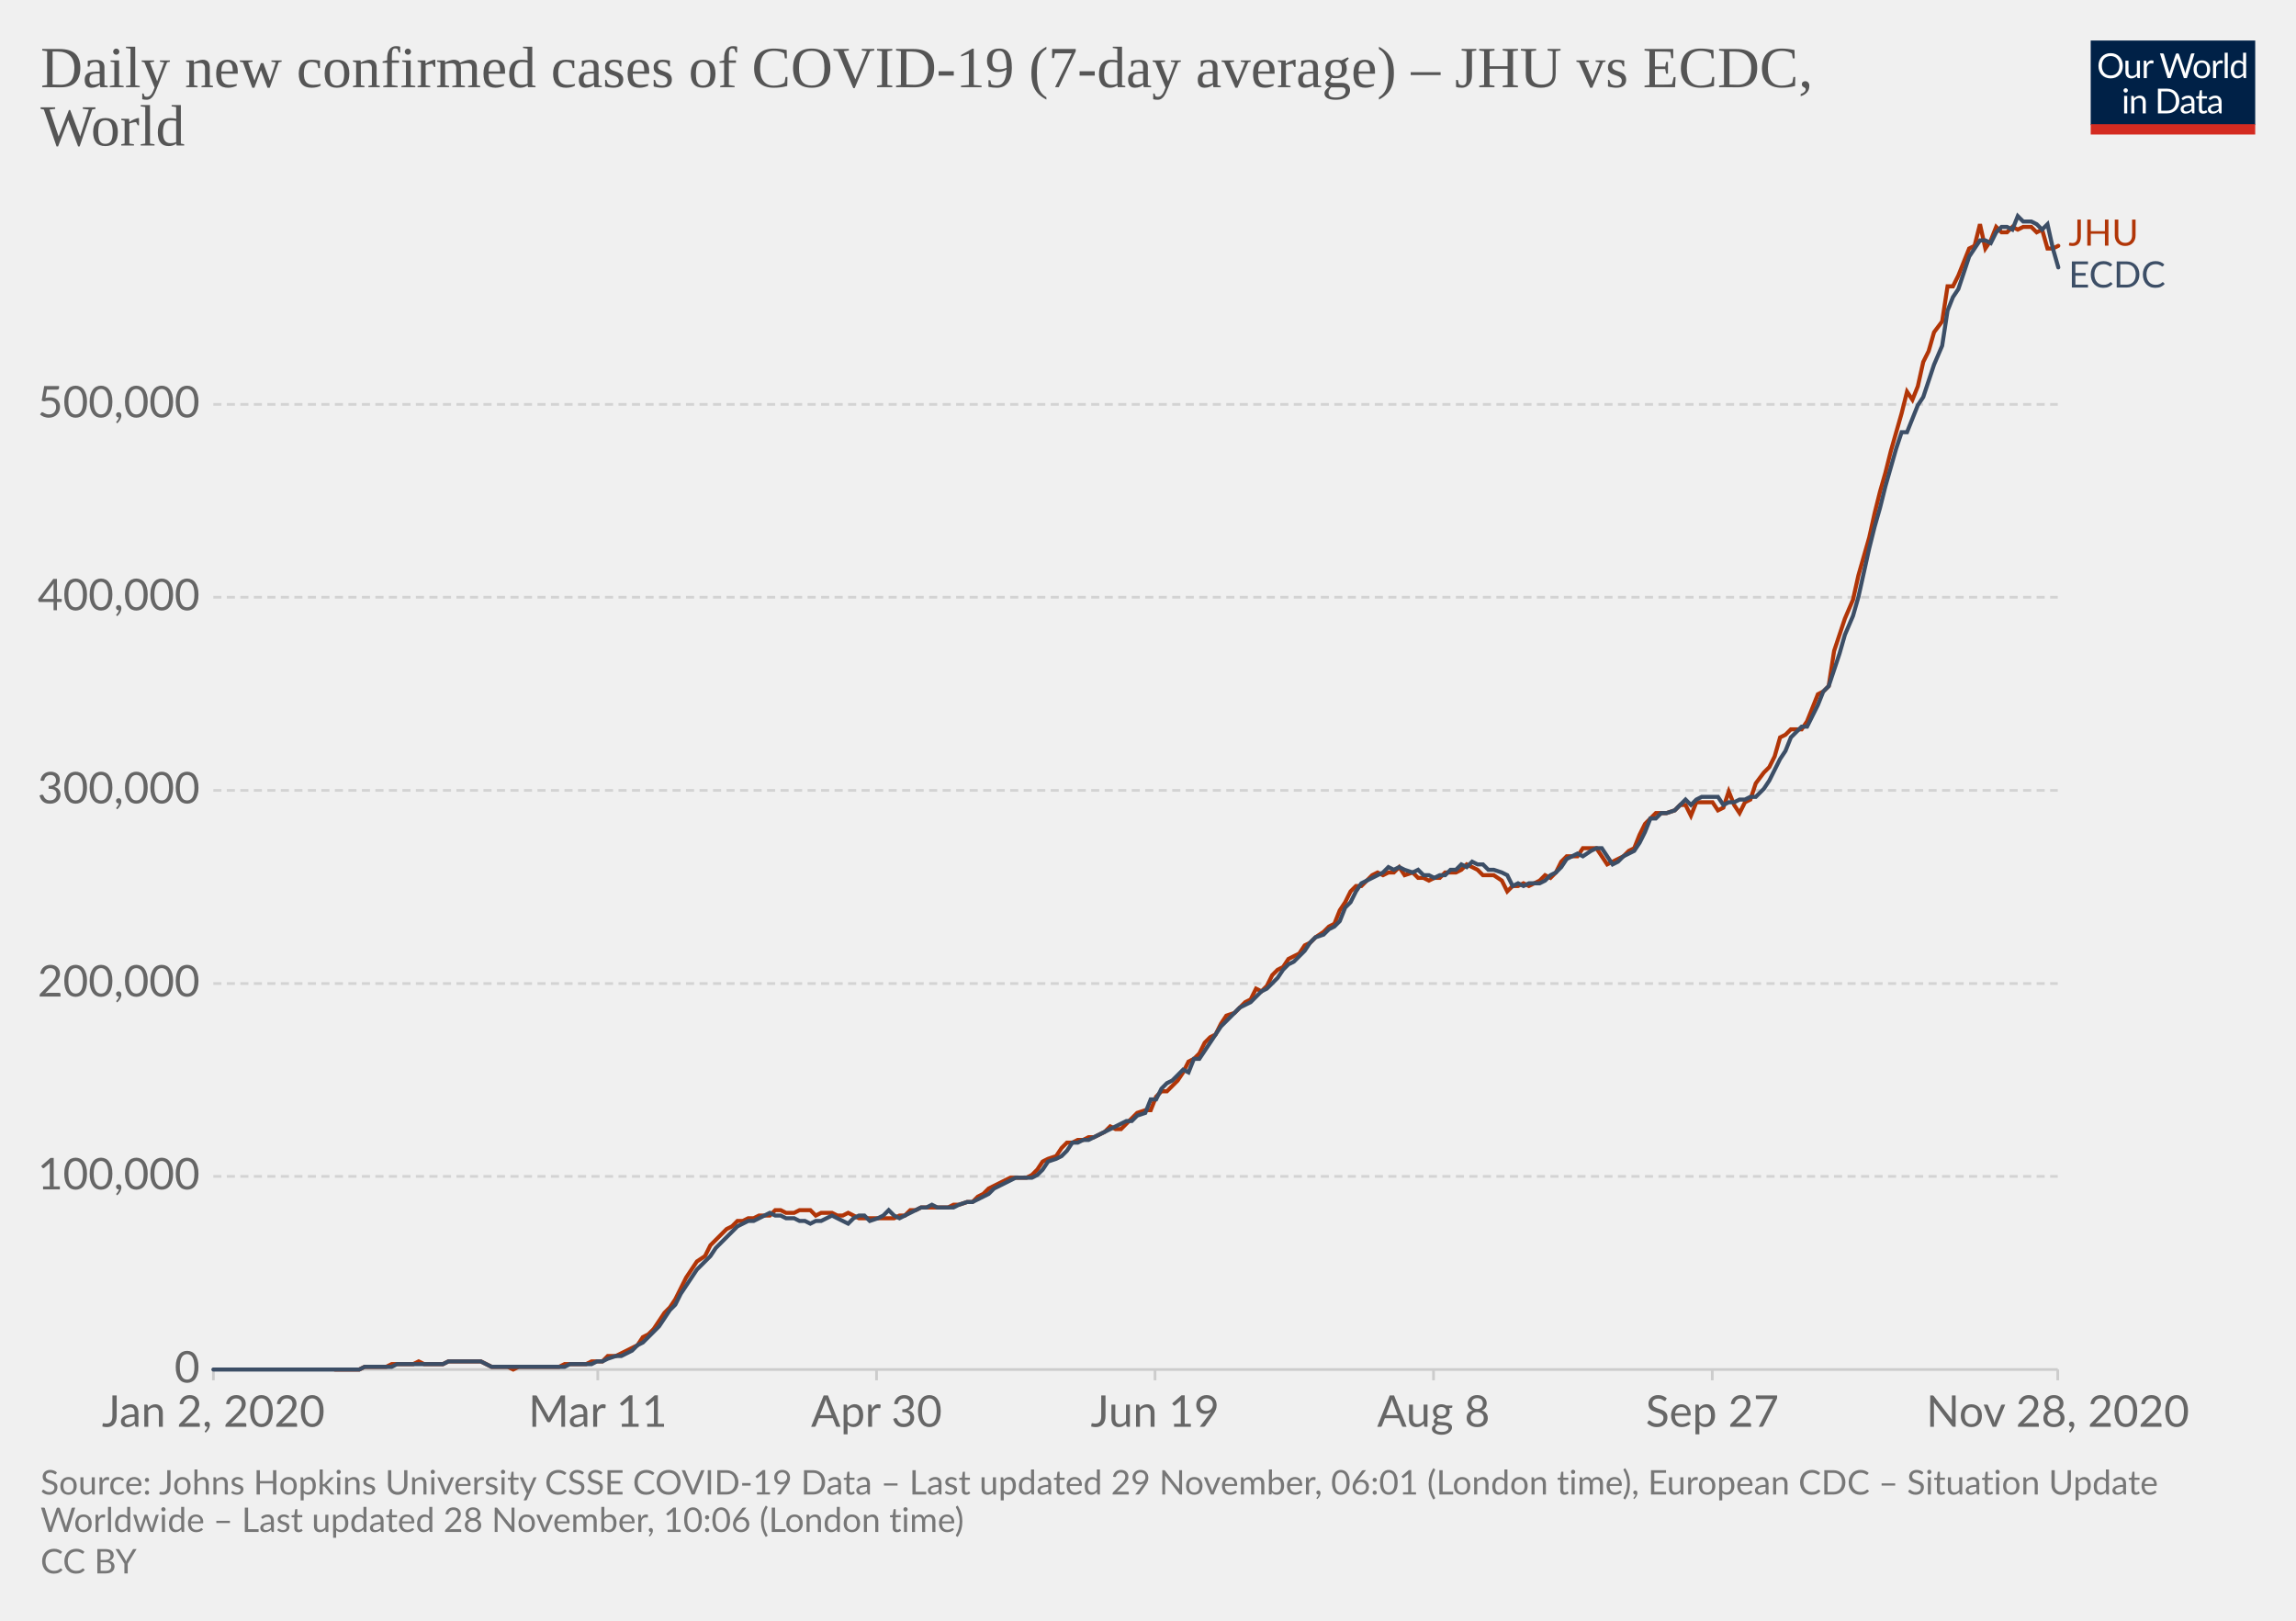
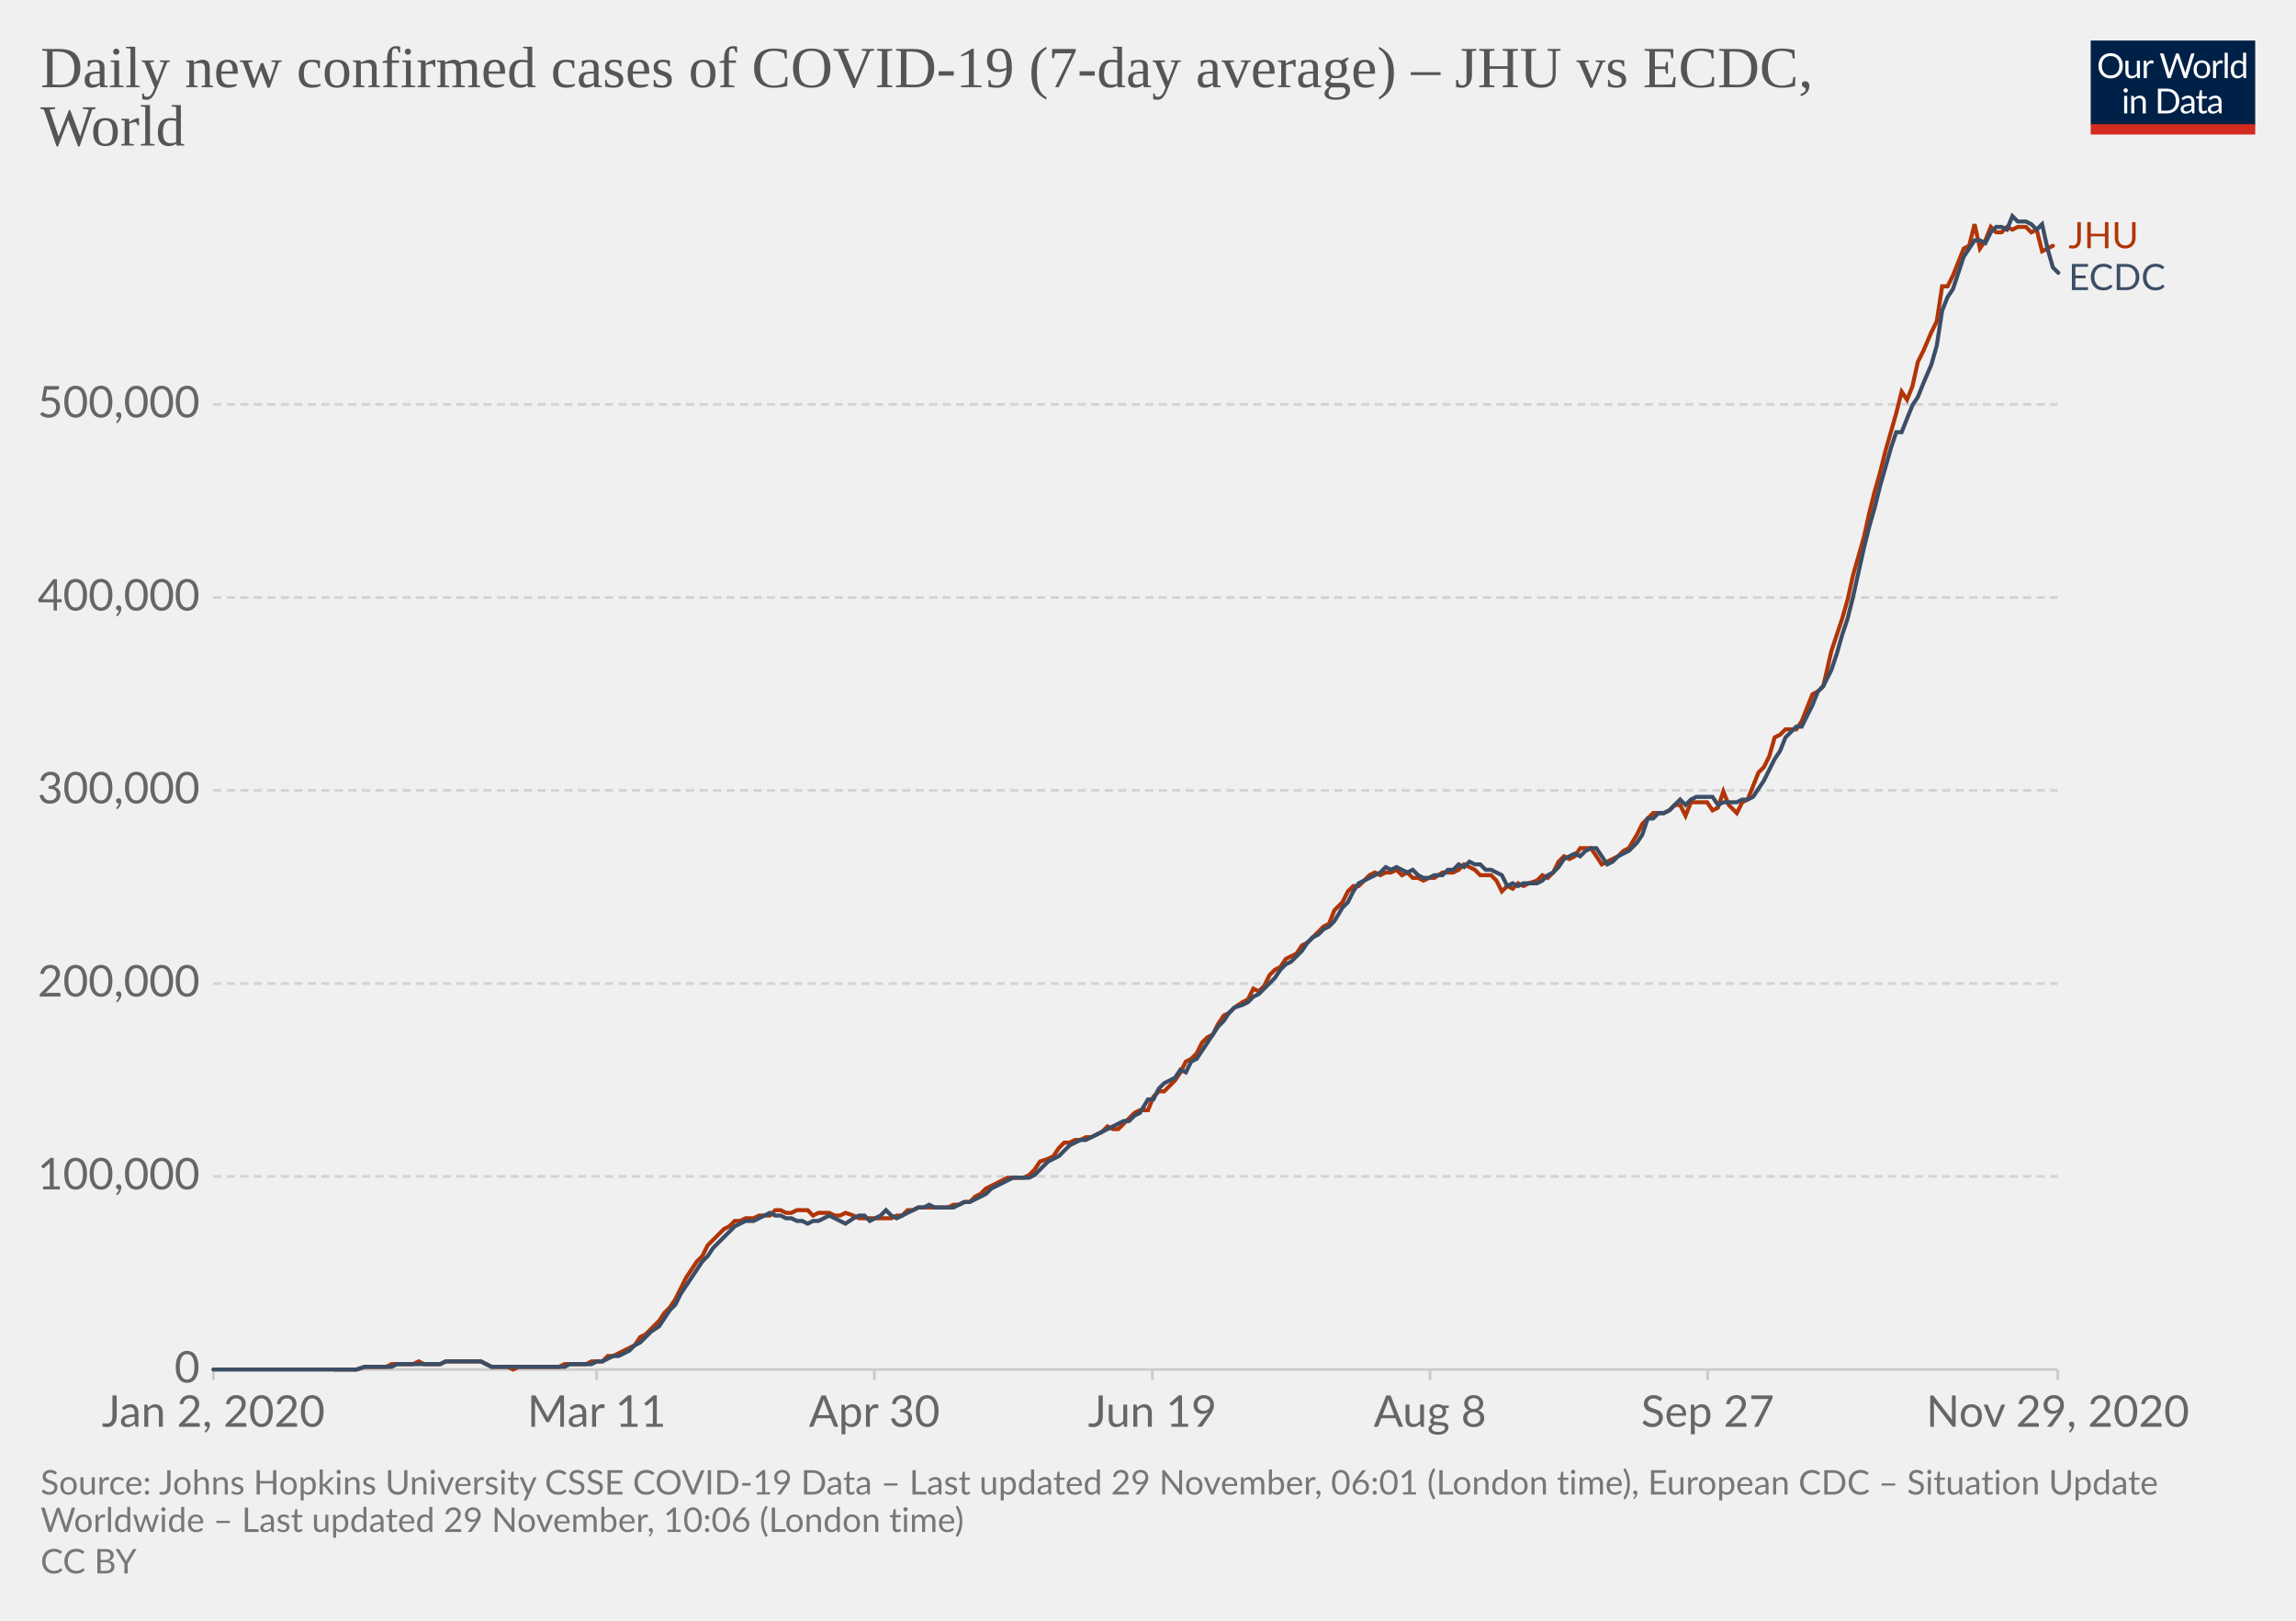
<svg xmlns="http://www.w3.org/2000/svg" version="1.1" style="background-color:#fff;-webkit-font-smoothing:antialiased" width="850" height="600" viewBox="0 0 850 600" font-family="Lato,'Helvetica Neue',Helvetica,Arial,sans-serif" font-size="18" text-rendering="optimizeLegibility">
  <g class="HeaderView">
    <g transform="matrix(.29 0 0 .29 774 15)">
      <svg width="210" height="120" viewBox="0 0 210 120" fill="none">
        <g clip-path="url(#clip0)">
          <path d="M0 0h210v107.89H0V0z" fill="#002147" />
          <path d="M40.98 32.25c0 2.36-.38 4.53-1.12 6.51a14.26 14.26 0 01-8.1 8.4c-1.9.78-4.02 1.17-6.34 1.17a16.6 16.6 0 01-6.33-1.17 14.31 14.31 0 01-8.08-8.4 18.29 18.29 0 01-1.12-6.51c0-2.36.38-4.53 1.12-6.5a14.32 14.32 0 018.07-8.44c1.92-.8 4.03-1.19 6.34-1.19 2.32 0 4.43.4 6.34 1.19 1.92.8 3.56 1.9 4.93 3.34a14.87 14.87 0 013.17 5.1 18.1 18.1 0 011.12 6.5zm-4.38 0c0-1.94-.26-3.68-.8-5.22a10.91 10.91 0 00-2.24-3.89 9.68 9.68 0 00-3.52-2.46 11.95 11.95 0 00-4.62-.86c-1.68 0-3.21.28-4.6.86a9.88 9.88 0 00-3.54 2.46 10.91 10.91 0 00-2.24 3.9c-.53 1.53-.8 3.27-.8 5.2 0 1.94.27 3.68.8 5.22a11.17 11.17 0 002.24 3.9 10.01 10.01 0 003.55 2.44c1.38.56 2.9.83 4.6.83 1.7 0 3.24-.27 4.61-.83a9.8 9.8 0 003.52-2.44 11.17 11.17 0 002.25-3.9c.53-1.54.8-3.28.8-5.21zm26.22-6.54V48H60.5c-.56 0-.9-.27-1.05-.81l-.31-2.4a12.45 12.45 0 01-3.26 2.6c-1.2.64-2.58.96-4.13.96-1.22 0-2.3-.2-3.24-.6a6.52 6.52 0 01-2.33-1.7 7.37 7.37 0 01-1.43-2.67c-.3-1.04-.46-2.2-.46-3.45V25.7h3.91v14.22c0 1.68.38 2.99 1.15 3.91.77.93 1.96 1.39 3.54 1.39 1.16 0 2.24-.27 3.23-.82a10.42 10.42 0 002.8-2.28V25.7h3.91zm8.61 4.47a9.94 9.94 0 012.6-3.56 5.64 5.64 0 013.76-1.3c.47 0 .92.05 1.34.15.44.1.83.27 1.17.49l-.3 2.92c-.09.37-.3.55-.66.55-.2 0-.5-.04-.9-.13a6.21 6.21 0 00-3.24.18c-.54.2-1.03.5-1.47.92-.42.4-.81.9-1.17 1.5-.33.58-.64 1.26-.92 2.02V48H67.7V25.71h2.25c.42 0 .72.08.88.25.16.16.27.44.33.83l.26 3.39zm61.16-13.7L122.75 48h-3.82l-7.99-24.05a21.95 21.95 0 01-.42-1.58 38.36 38.36 0 01-.44 1.58L102.05 48h-3.83L88.4 16.47h3.54c.38 0 .7.1.95.29.26.2.43.43.5.73l6.52 21.9c.1.4.2.83.28 1.28.1.46.2.94.29 1.46l.3-1.46c.12-.47.25-.9.38-1.27l7.41-21.91c.1-.25.26-.48.51-.69.27-.22.58-.33.95-.33h1.23c.38 0 .69.1.92.29.24.2.41.43.53.73l7.4 21.9a28.4 28.4 0 01.68 2.62 29.52 29.52 0 01.52-2.61l6.54-21.91c.07-.27.23-.5.48-.7.27-.21.58-.32.95-.32h3.32zm9.35 8.88c1.63 0 3.1.27 4.4.82a9.43 9.43 0 015.46 5.94c.5 1.4.74 2.98.74 4.73 0 1.76-.25 3.34-.74 4.75a9.43 9.43 0 01-5.46 5.92c-1.3.52-2.77.79-4.4.79-1.64 0-3.12-.27-4.44-.8a9.42 9.42 0 01-3.35-2.3c-.92-1-1.63-2.2-2.13-3.61-.49-1.41-.73-3-.73-4.75s.24-3.33.73-4.73c.5-1.43 1.2-2.64 2.13-3.63a9.4 9.4 0 013.35-2.31c1.32-.55 2.8-.82 4.44-.82zm0 19.89c2.2 0 3.84-.73 4.93-2.2 1.08-1.48 1.63-3.54 1.63-6.18 0-2.66-.55-4.72-1.63-6.2-1.09-1.49-2.73-2.23-4.93-2.23-1.12 0-2.09.2-2.93.57a5.7 5.7 0 00-2.06 1.65 7.5 7.5 0 00-1.24 2.67c-.26 1.04-.4 2.22-.4 3.54 0 2.64.55 4.7 1.64 6.18 1.1 1.47 2.76 2.2 4.99 2.2zm17.97-15.07a9.94 9.94 0 012.6-3.56 5.64 5.64 0 013.76-1.3c.47 0 .91.05 1.34.15.44.1.83.27 1.16.49l-.28 2.92c-.09.37-.31.55-.66.55-.2 0-.5-.04-.9-.13a6.2 6.2 0 00-3.24.18c-.54.2-1.03.5-1.47.92-.43.4-.82.9-1.17 1.5a13.1 13.1 0 00-.92 2.02V48h-3.94V25.71h2.24c.43 0 .72.08.88.25.17.16.28.44.33.83l.27 3.39zm15.04-14.59V48h-3.92V15.6h3.92zm19.55 15.43a6.22 6.22 0 00-2.38-2.05 6.7 6.7 0 00-2.86-.6c-2.07 0-3.66.75-4.77 2.23-1.12 1.48-1.68 3.6-1.68 6.33 0 1.46.13 2.7.38 3.74a7.29 7.29 0 001.1 2.56 4.35 4.35 0 001.78 1.45c.7.3 1.5.46 2.4.46 1.29 0 2.41-.3 3.36-.88a9.6 9.6 0 002.67-2.49V31.02zm3.91-15.43V48h-2.33c-.56 0-.9-.27-1.06-.81l-.35-2.71a12.13 12.13 0 01-3.25 2.77 8.28 8.28 0 01-4.23 1.06 7.31 7.31 0 01-6.14-2.9c-.73-.96-1.3-2.15-1.69-3.57a18.35 18.35 0 01.07-9.48 11.29 11.29 0 011.89-3.7 8.7 8.7 0 017.06-3.34 7.96 7.96 0 016.12 2.62V15.59h3.91zM46.61 70.71V93H42.7V70.71h3.91zm.84-7c0 .39-.08.75-.24 1.09a2.81 2.81 0 01-1.52 1.47 2.67 2.67 0 01-2.16 0 2.9 2.9 0 01-1.45-1.47 2.67 2.67 0 010-2.16c.15-.35.35-.65.6-.9.25-.27.53-.47.85-.62a2.67 2.67 0 012.16 0c.35.15.65.35.9.62.27.25.47.55.62.9.16.34.24.7.24 1.08zm7.97 10.24c.49-.54 1-1.04 1.54-1.48a9.85 9.85 0 013.66-1.84 8.96 8.96 0 015.43.35c.94.4 1.72.97 2.33 1.71a7.36 7.36 0 011.43 2.67c.32 1.04.49 2.19.49 3.45V93h-3.94V78.81c0-1.69-.4-3-1.17-3.92-.76-.93-1.93-1.4-3.5-1.4a6.6 6.6 0 00-3.25.83c-1 .56-1.92 1.31-2.77 2.27V93h-3.94V70.71h2.35c.56 0 .9.28 1.04.82l.3 2.42zm57.7 3.3c0 2.36-.37 4.5-1.11 6.44a14.3 14.3 0 01-3.17 4.98 14.1 14.1 0 01-4.93 3.2c-1.9.76-4.02 1.13-6.33 1.13H85.8V61.47h11.77c2.31 0 4.42.39 6.33 1.15a13.8 13.8 0 018.1 8.18 17.75 17.75 0 011.12 6.45zm-4.37 0c0-1.94-.26-3.67-.8-5.2a10.94 10.94 0 00-2.23-3.87 9.57 9.57 0 00-3.53-2.42 12.23 12.23 0 00-4.61-.83h-7.5v24.62h7.5c1.7 0 3.24-.28 4.61-.84a9.7 9.7 0 003.53-2.4 10.94 10.94 0 002.24-3.87c.53-1.53.8-3.26.8-5.2zm19.8 5.72c-1.8.06-3.34.2-4.62.44-1.26.22-2.3.51-3.1.88-.8.36-1.37.8-1.74 1.3-.35.5-.53 1.05-.53 1.67 0 .58.1 1.1.3 1.52a3 3 0 00.76 1.05c.34.27.73.46 1.17.6.45.11.94.17 1.45.17a7.28 7.28 0 003.5-.81 11.95 11.95 0 002.82-2.2v-4.62zm-12.65-9.11a12.73 12.73 0 013.98-2.66c1.43-.59 3-.88 4.73-.88 1.25 0 2.36.2 3.33.61a6.81 6.81 0 013.94 4.38c.33 1.04.5 2.19.5 3.43V93h-1.74a1.8 1.8 0 01-.88-.18c-.2-.13-.36-.38-.48-.74l-.44-2.12c-.59.55-1.16 1.03-1.72 1.46a9.48 9.48 0 01-3.74 1.7c-.69.15-1.46.23-2.3.23-.87 0-1.69-.12-2.45-.35a5.34 5.34 0 01-3.34-2.93 6.64 6.64 0 01-.49-2.64c0-.88.25-1.72.73-2.53a6.33 6.33 0 012.35-2.17c1.09-.63 2.5-1.15 4.25-1.54 1.75-.41 3.89-.65 6.42-.7v-1.75c0-1.73-.37-3.03-1.12-3.91-.75-.9-1.84-1.34-3.28-1.34-.97 0-1.78.12-2.44.37-.64.23-1.2.5-1.7.81l-1.23.82c-.33.23-.67.35-1 .35-.27 0-.5-.07-.69-.2a2.1 2.1 0 01-.48-.53l-.7-1.25zm27.67 19.5c-1.76 0-3.12-.5-4.07-1.48-.94-.98-1.41-2.4-1.41-4.25V74h-2.68a.9.9 0 01-.6-.2c-.16-.14-.24-.36-.24-.66v-1.56l3.65-.46.9-6.89a.9.9 0 01.29-.52.88.88 0 01.62-.22H142v7.67h6.44V74H142v13.38c0 .94.22 1.63.68 2.09.45.45 1.04.68 1.76.68a3.21 3.21 0 001.85-.53l.55-.35c.16-.12.3-.18.41-.18.2 0 .4.13.55.38l1.15 1.87a7.45 7.45 0 01-2.44 1.5c-.96.35-1.94.52-2.95.52zm19.68-10.4c-1.8.07-3.34.21-4.62.45-1.26.22-2.3.51-3.1.88-.8.36-1.37.8-1.74 1.3-.35.5-.53 1.05-.53 1.67 0 .58.1 1.1.3 1.52.18.42.44.77.76 1.05.34.27.73.46 1.17.6.45.11.94.17 1.45.17a7.3 7.3 0 003.5-.81 12.04 12.04 0 002.82-2.2v-4.62zm-12.65-9.1a12.72 12.72 0 013.99-2.66c1.42-.59 3-.88 4.72-.88 1.25 0 2.36.2 3.33.61a6.81 6.81 0 013.94 4.38c.33 1.04.5 2.19.5 3.43V93h-1.74a1.8 1.8 0 01-.88-.18c-.2-.13-.36-.38-.48-.74l-.44-2.12c-.59.55-1.16 1.03-1.72 1.46a9.48 9.48 0 01-3.74 1.7c-.69.15-1.46.23-2.3.23-.87 0-1.69-.12-2.45-.35a5.33 5.33 0 01-3.34-2.93 6.62 6.62 0 01-.49-2.64c0-.88.25-1.72.73-2.53a6.33 6.33 0 012.35-2.17c1.09-.63 2.5-1.15 4.25-1.54a31.2 31.2 0 016.42-.7v-1.75c0-1.73-.37-3.03-1.12-3.91-.75-.9-1.84-1.34-3.28-1.34-.97 0-1.78.12-2.44.37-.64.23-1.2.5-1.7.81-.46.3-.87.57-1.22.82-.34.23-.68.35-1.02.35-.26 0-.49-.07-.68-.2a1.88 1.88 0 01-.48-.53l-.7-1.25z" fill="#fff" />
          <path fill="#D42B21" d="M0 106.79h210V120H0z" />
        </g>
        <defs>
          <clipPath id="clip0">
            <path fill="#fff" d="M0 0h210v120H0z" />
          </clipPath>
        </defs>
      </svg>
    </g>
    <a href="https://ourworldindata.org/grapher/daily-covid-cases-jhu-ecdc?tab=chart&amp;stackMode=absolute&amp;region=World" target="_blank" rel="noopener" font-family="&quot;Playfair Display&quot;,Georgia,&quot;Times New Roman&quot;,serif">
      <text font-size="21.6" x="15" y="32.3" fill="#555">
        <tspan x="15" y="32.28">Daily new confirmed cases of COVID-19 (7-day average) – JHU vs ECDC,</tspan>
        <tspan x="15" y="53.88">World</tspan>
      </text>
    </a>
  </g>
  <g class="LineChart">
    <defs>
      <clipPath id="a">
        <path d="M68.97 0h830v896.4h-830z" />
      </clipPath>
    </defs>
    <g class="DualAxisView">
      <g class="HorizontalAxis">
-         <path stroke="#ccc" d="M79 507v4M221.3 507v4M324.5 507v4M427.6 507v4M530.7 507v4M633.9 507v4M761.8 507v4" />
+         <path stroke="#ccc" d="M79 507v4M220.9 507v4M323.7 507v4M426.6 507v4M529.4 507v4M632.2 507v4M761.8 507v4" />
        <text x="79" y="528.2" fill="#666" text-anchor="middle" font-size="16.2">Jan 2, 2020</text>
-         <text x="221.3" y="528.2" fill="#666" text-anchor="middle" font-size="16.2">Mar 11</text>
-         <text x="324.5" y="528.2" fill="#666" text-anchor="middle" font-size="16.2">Apr 30</text>
-         <text x="427.6" y="528.2" fill="#666" text-anchor="middle" font-size="16.2">Jun 19</text>
-         <text x="530.7" y="528.2" fill="#666" text-anchor="middle" font-size="16.2">Aug 8</text>
-         <text x="633.9" y="528.2" fill="#666" text-anchor="middle" font-size="16.2">Sep 27</text>
-         <text x="761.8" y="528.2" fill="#666" text-anchor="middle" font-size="16.2">Nov 28, 2020</text>
+         <text x="220.9" y="528.2" fill="#666" text-anchor="middle" font-size="16.2">Mar 11</text>
+         <text x="323.7" y="528.2" fill="#666" text-anchor="middle" font-size="16.2">Apr 30</text>
+         <text x="426.6" y="528.2" fill="#666" text-anchor="middle" font-size="16.2">Jun 19</text>
+         <text x="529.4" y="528.2" fill="#666" text-anchor="middle" font-size="16.2">Aug 8</text>
+         <text x="632.2" y="528.2" fill="#666" text-anchor="middle" font-size="16.2">Sep 27</text>
+         <text x="761.8" y="528.2" fill="#666" text-anchor="middle" font-size="16.2">Nov 29, 2020</text>
      </g>
      <g class="VerticalAxis" fill="#666" dominant-baseline="middle" text-anchor="end" font-size="16.2">
        <text x="73.97" y="507">0</text>
        <text x="73.97" y="435.5">100,000</text>
        <text x="73.97" y="364.1">200,000</text>
        <text x="73.97" y="292.6">300,000</text>
-         <text x="73.97" y="221.1">400,000</text>
+         <text x="73.97" y="221.2">400,000</text>
        <text x="73.97" y="149.7">500,000</text>
      </g>
      <g class="AxisGridLines horizontalLines">
        <path stroke="#ccc" d="M78.97 507h682.82" />
-         <path stroke="#d3d3d3" stroke-dasharray="3,2" d="M78.97 435.5h682.82M78.97 364.1h682.82M78.97 292.6h682.82M78.97 221.1h682.82M78.97 149.7h682.82" />
+         <path stroke="#d3d3d3" stroke-dasharray="3,2" d="M78.97 435.5h682.82M78.97 364.1h682.82M78.97 292.6h682.82M78.97 221.2h682.82M78.97 149.7h682.82" />
      </g>
    </g>
    <g clip-path="url(#a)">
      <g class="LineLabels" cursor="default">
        <g class="legendMark">
-           <text font-size="13.5" x="765.8" y="91" fill="#B13507">
-             <tspan x="765.79" y="90.95">JHU</tspan>
+           <text font-size="13.5" x="765.8" y="91.9" fill="#B13507">
+             <tspan x="765.79" y="91.9">JHU</tspan>
          </text>
        </g>
        <g class="legendMark">
-           <text font-size="13.5" x="765.8" y="106.5" fill="#3C4E66">
-             <tspan x="765.79" y="106.45">ECDC</tspan>
+           <text font-size="13.5" x="765.8" y="107.4" fill="#3C4E66">
+             <tspan x="765.79" y="107.4">ECDC</tspan>
          </text>
        </g>
      </g>
      <g class="Lines">
        <g class="key-World_0">
-           <path stroke="#B13507" stroke-linecap="round" d="M124 507h9l2-1h8l2-1h8l2-1 2 1h7l2-1h12l2 1 2 1h6l2 1 2-1h15l2-1h8l2-1h4l2-2h3l2-1 2-1 2-1 2-1 2-3 2-1 2-2 2-3 2-3 2-2 2-3 2-4 2-4 2-3 2-3 3-2 2-4 2-2 2-2 2-2 2-1 2-2h2l2-1h2l2-1h4l2-2h2l2 1h3l2-1h4l2 2 2-1h4l2 1h2l2-1 2 1 2 1h13l2-1h2l2-2h2l2-1h10l2-1h2l3-1h2l2-2 2-1 2-2 2-1 2-1 2-1 2-1h6l2-1 2-2 2-3 2-1 3-1 2-3 2-2h2l2-1h2l2-1h2l2-1 2-1 2-2 2 1h2l2-2 2-2 2-2 3-1h2l2-5 2-2h2l2-2 2-2 2-3 2-4 2-1 2-2 2-4 2-2 2-1 2-4 2-3 3-1 2-2 2-2 2-1 2-4 2 1 2-2 2-4 2-2 2-1 2-3 2-1 2-1 2-3 2-1 2-2 3-2 2-2 2-1 2-5 2-3 2-4 2-2h2l2-2 2-2 2-1 2 1 2-1h2l2-2 2 3 3-1 2 2h2l2 1 2-1h2l2-2h4l2-1 2-2 2 1 2 1 2 2h4l3 2 2 4 2-2h2l2-1 2 1 2-1 2-1 2-2 2 1 2-2 2-4 2-2h4l2-3h5l2 3 2 3 2-1 2-1 2-1 2-2 2-1 2-5 2-4 2-2 2-2h4l3-1 2-2h2l2 4 2-5h6l2 3 2-1 2-6 2 5 2 3 2-4 2-1 2-6 3-4 2-2 2-4 2-7 2-1 2-2h4l2-3 2-5 2-5 2-1 2-2 2-13 2-6 2-6 3-7 2-9 2-7 2-7 2-9 2-8 2-7 2-8 2-7 2-7 2-8 2 3 2-5 2-9 2-4 2-7 3-4 2-13h2l2-4 2-5 2-5 2-1 2-8 2 9 2-3 2-5 2 2h2l2-2 2 1 2-1h3l2 2 2-1 2 7h2l2-1" fill="none" stroke-width="1.5" />
+           <path stroke="#B13507" stroke-linecap="round" d="M124 507h8l3-1h8l2-1h8l2-1 2 1h6l2-1h13l2 1 2 1h6l2 1 2-1h15l2-1h8l2-1h4l2-2h2l2-1 2-1 2-1 2-1 2-3 2-1 2-2 3-3 2-3 2-2 2-3 2-4 2-4 2-3 2-3 2-2 2-4 2-2 2-2 2-2 2-1 2-2h2l2-1h3l2-1h4l2-2h2l2 1h2l2-1h4l2 2 2-1h4l2 1h2l2-1 3 1 2 1h12l2-1h2l2-2h2l2-1h11l2-1h2l2-1h2l2-2 2-1 2-2 2-1 2-1 2-1 2-1h6l2-1 2-2 2-3 3-1 2-1 2-3 2-2h2l2-1h2l2-1h2l2-1 2-1 2-2 2 1h2l2-2 2-2 2-2 2-1h3l2-5 2-2h2l2-2 2-2 2-3 2-4 2-1 2-2 2-4 2-2 2-1 2-4 2-3 2-1 2-2 3-2 2-1 2-4 2 1 2-2 2-4 2-2 2-1 2-3 2-1 2-1 2-3 2-1 2-2 2-2 2-2 2-1 2-5 3-3 2-4 2-2h2l2-2 2-2 2-1 2 1 2-1h2l2-1 2 2 2-1 2 2h2l2 1 2-1h2l3-2h4l2-1 2-2 2 1 2 1 2 2h4l2 2 2 4 2-2 2 1 2-2 2 1 2-1 3-1 2-2 2 1 2-2 2-4 2-2 2 1 2-1 2-3h4l2 3 2 3 2-1 2-1 2-1 2-2 2-1 3-5 2-4 2-2 2-2h4l2-1 2-2h2l2 4 2-5h6l2 3 2-1 2-6 2 5 3 3 2-4 2-1 2-5 2-5 2-2 2-4 2-7 2-1 2-2h4l2-3 2-5 2-5 2-1 2-2 3-13 2-6 2-6 2-7 2-9 2-7 2-7 2-9 2-8 2-7 2-8 2-7 2-7 2-8 2 3 2-5 2-9 2-4 3-7 2-4 2-13h2l2-4 2-5 2-5 2-1 2-8 2 9 2-3 2-5 2 2h2l2-2 2 1 2-1h3l2 2 2-1 2 8 2-1 2-1" fill="none" stroke-width="1.5" />
        </g>
        <g class="key-World_1">
-           <path stroke="#3C4E66" stroke-linecap="round" d="M79 507h54l2-1h10l2-1h17l2-1h12l2 1 2 1h27l2-1h8l2-1h2l2-1 3-1h2l2-1 2-1 2-2 2-1 2-2 2-2 2-2 2-3 2-3 2-2 2-4 2-3 2-3 2-3 3-3 2-2 2-3 2-2 2-2 2-2 2-2 2-1 2-1h2l2-1 2-1 2-1 2 1h2l2 1h3l2 1h2l2 1 2-1h2l2-1 2-1 2 1 2 1 2 1 2-2 2-1h2l2 2 3-1 2-1 2-2 2 2 2 1 2-1 2-1 2-1 2-1h2l2-1 2 1h6l2-1 3-1h2l2-1 2-1 2-1 2-2 2-1 2-1 2-1 2-1h6l2-1 2-2 2-3 3-1 2-1 2-2 2-3h2l2-1h2l2-1 2-1 2-1 2-1 2-1 2-1 2-1h2l2-2 3-1 2-5h2l2-4 2-2 2-1 2-2 2-2 2 1 2-5h2l2-3 2-3 2-3 2-3 2-2 3-3 2-2 2-1 2-1 2-2 2-2 2-1 2-2 2-2 2-3 2-2 2-1 2-2 2-2 2-3 2-2 3-1 2-2 2-1 2-2 2-5 2-2 2-4 2-3 2-1 2-1 2-1 2-1 2-2 2 1 2-1 2 1 3 1 2-1 2 2h2l2 1 2-1h2l2-2h2l2-2 2 1 2-2 2 1h2l2 2h2l3 1 2 1 2 4 2-1 2 1 2-1h4l2-1 2-2 2-1 2-2 2-3 2-1 2-1 2 1 3-2 2-1h2l2 3 2 3 2-1 2-2 2-1 2-1 2-3 2-4 2-5h2l2-2h2l3-1 2-2 2-2 2 2 2-2 2-1h6l2 3 2-1h2l2-1h2l2-1h2l3-3 2-3 2-4 2-4 2-3 2-5 2-2 2-2h2l2-4 2-4 2-5 2-2 2-6 2-6 2-7 3-7 2-7 2-9 2-9 2-8 2-7 2-8 2-7 2-7 2-6h2l2-5 2-5 2-3 2-6 2-6 3-7 2-13 2-5 2-3 2-6 2-6 2-3 2-3h2l2 1 2-4 2-2h2l2 1 2-5 2 2h3l2 1 2 2 2-2 2 9 2 7" fill="none" stroke-width="1.5" />
+           <path stroke="#3C4E66" stroke-linecap="round" d="M79 507h53l3-1h10l2-1h16l2-1h13l2 1 2 1h27l2-1h8l2-1h2l2-1 2-1h2l2-1 2-1 2-2 2-1 2-2 2-2 3-2 2-3 2-3 2-2 2-4 2-3 2-3 2-3 2-3 2-2 2-3 2-2 2-2 2-2 2-2 2-1 2-1h3l2-1 2-1 2-1 2 1h2l2 1h2l2 1h2l2 1 2-1h2l2-1 2-1 2 1 2 1 2 1 3-2 2-1h2l2 2 2-1 2-1 2-2 2 2 2 1 2-1 2-1 2-1 2-1h2l2-1 2 1h7l2-1 2-1h2l2-1 2-1 2-1 2-2 2-1 2-1 2-1 2-1h6l2-1 2-2 3-3 2-1 2-1 2-2 2-2 2-1 2-1h2l2-1 2-1 2-1 2-1 2-1 2-1 2-1h2l2-2 2-1 3-5h2l2-4 2-2 2-1 2-1 2-3 2 1 2-4 2-1 2-3 2-3 2-3 2-3 2-2 2-3 2-2 3-1 2-1 2-2 2-1 2-2 2-2 2-2 2-3 2-2 2-1 2-2 2-2 2-3 2-2 2-1 2-2 2-1 2-2 3-5 2-2 2-4 2-3 2-1 2-1 2-1 2-1 2-2 2 1 2-1 2 1 2 1 2-1 2 2 2 1h2l2-1h3l2-2h2l2-2 2 1 2-2 2 1h2l2 2h2l2 1 2 1 2 4 2-1 2 1 2-1h5l2-1 2-2 2-1 2-2 2-3 2-1 2-1 2 1 2-2 2-1h2l2 3 2 3 2-1 2-2 2-1 2-1 3-3 2-3 2-6h2l2-2h2l2-1 2-2 2-2 2 2 2-2 2-1h6l2 3 2-1h5l2-1h2l2-1 2-3 2-3 2-4 2-4 2-3 2-5 2-2 2-2h2l2-4 2-4 2-5 2-2 3-6 2-6 2-7 2-6 2-8 2-9 2-9 2-8 2-7 2-8 2-7 2-7 2-6h2l2-5 2-5 2-3 2-5 3-7 2-7 2-13 2-5 2-3 2-6 2-6 2-3 2-3h2l2 1 2-4 2-2h2l2 1 2-5 2 2h3l2 1 2 2 2-2 2 9 2 7 2 2" fill="none" stroke-width="1.5" />
        </g>
      </g>
    </g>
  </g>
  <g class="SourcesFooter" fill="#777">
    <g class="clickable" fill="#777">
      <text font-size="12.6" x="15" y="553.3">
        <tspan x="15" y="553.28">Source: Johns Hopkins University CSSE COVID-19 Data – Last updated 29 November, 06:01 (London time), European CDC – Situation Update</tspan>
-         <tspan x="15" y="567.14">Worldwide – Last updated 28 November, 10:06 (London time)</tspan>
+         <tspan x="15" y="567.14">Worldwide – Last updated 29 November, 10:06 (London time)</tspan>
      </text>
    </g>
    <text font-size="12.6" x="15" y="582.5">
      <tspan x="15" y="582.48">
        <a class="cclogo" href="http://creativecommons.org/licenses/by/4.0/deed.en_US" target="_blank" fill="#777">CC BY</a>
      </tspan>
    </text>
  </g>
</svg>
